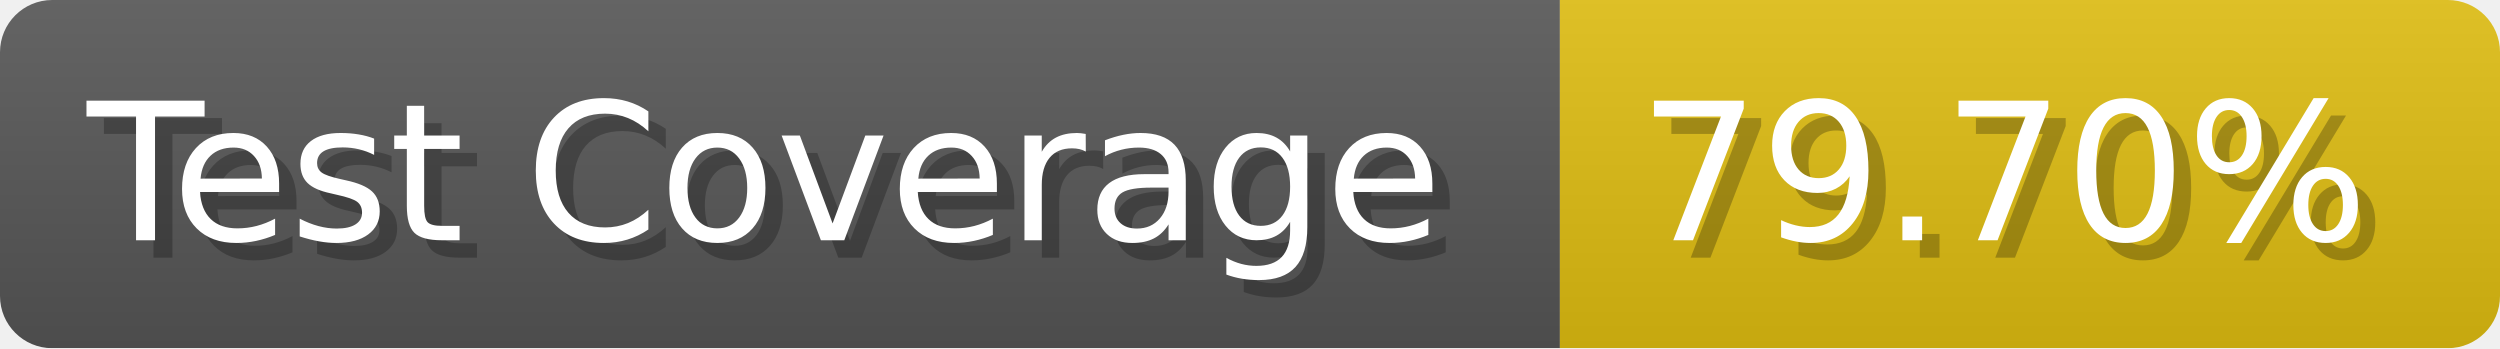
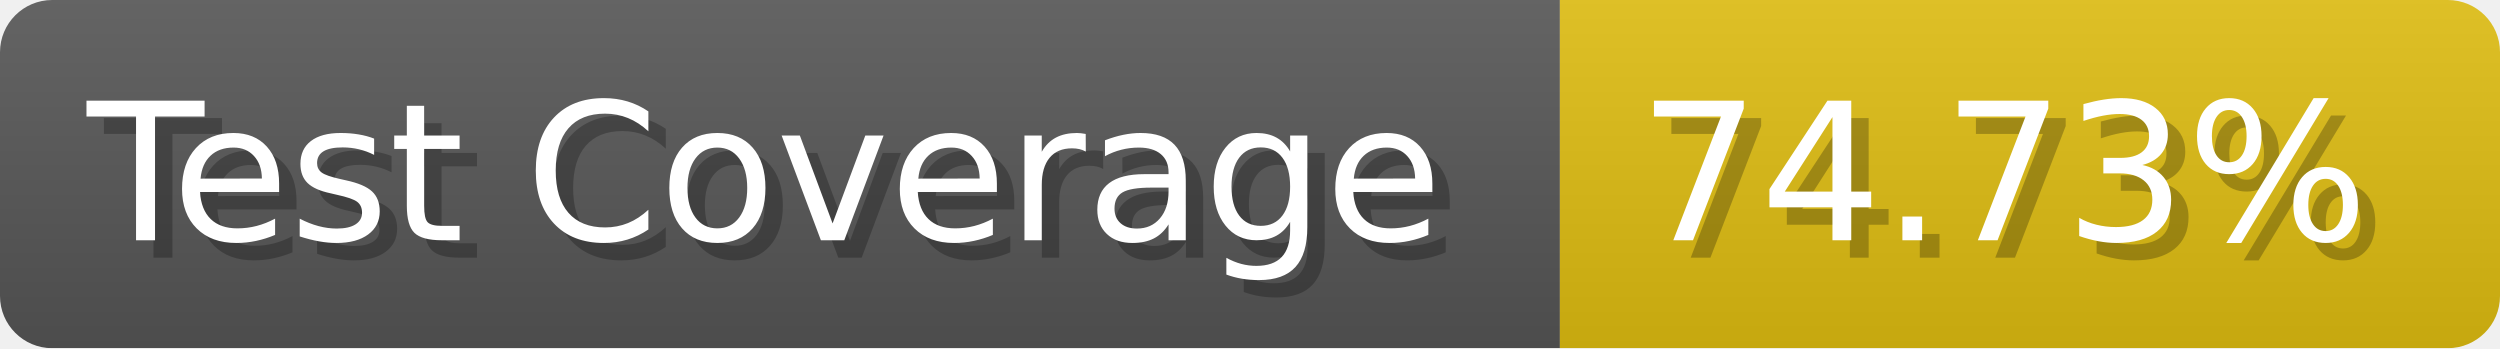
- <svg xmlns="http://www.w3.org/2000/svg" width="143.6" height="20" viewBox="0 0 1436 200" role="img" aria-label="Test Coverage: 79.70%">
+ <svg xmlns="http://www.w3.org/2000/svg" width="143.6" height="20" viewBox="0 0 1436 200" role="img" aria-label="Test Coverage: 74.73%">
  <linearGradient id="a" x2="0" y2="100%">
    <stop offset="0" stop-opacity=".1" stop-color="#EEE" />
    <stop offset="1" stop-opacity=".1" />
  </linearGradient>
  <mask id="m">
    <rect width="1436" height="200" rx="30" fill="#FFF" />
  </mask>
  <g mask="url(#m)">
    <rect width="896" height="200" fill="#555" />
    <rect width="540" height="200" fill="#DB1" x="896" />
    <rect width="1436" height="200" fill="url(#a)" />
  </g>
  <g aria-hidden="true" fill="#fff" text-anchor="start" font-family="Verdana,DejaVu Sans,sans-serif" font-size="110">
    <text x="60" y="148" textLength="796" fill="#000" opacity="0.25">Test Coverage</text>
    <text x="50" y="138" textLength="796">Test Coverage</text>
-     <text x="951" y="148" textLength="440" fill="#000" opacity="0.25">79.70%</text>
-     <text x="941" y="138" textLength="440">79.70%</text>
+     <text x="951" y="148" textLength="440" fill="#000" opacity="0.25">74.73%</text>
+     <text x="941" y="138" textLength="440">74.73%</text>
  </g>
</svg>
